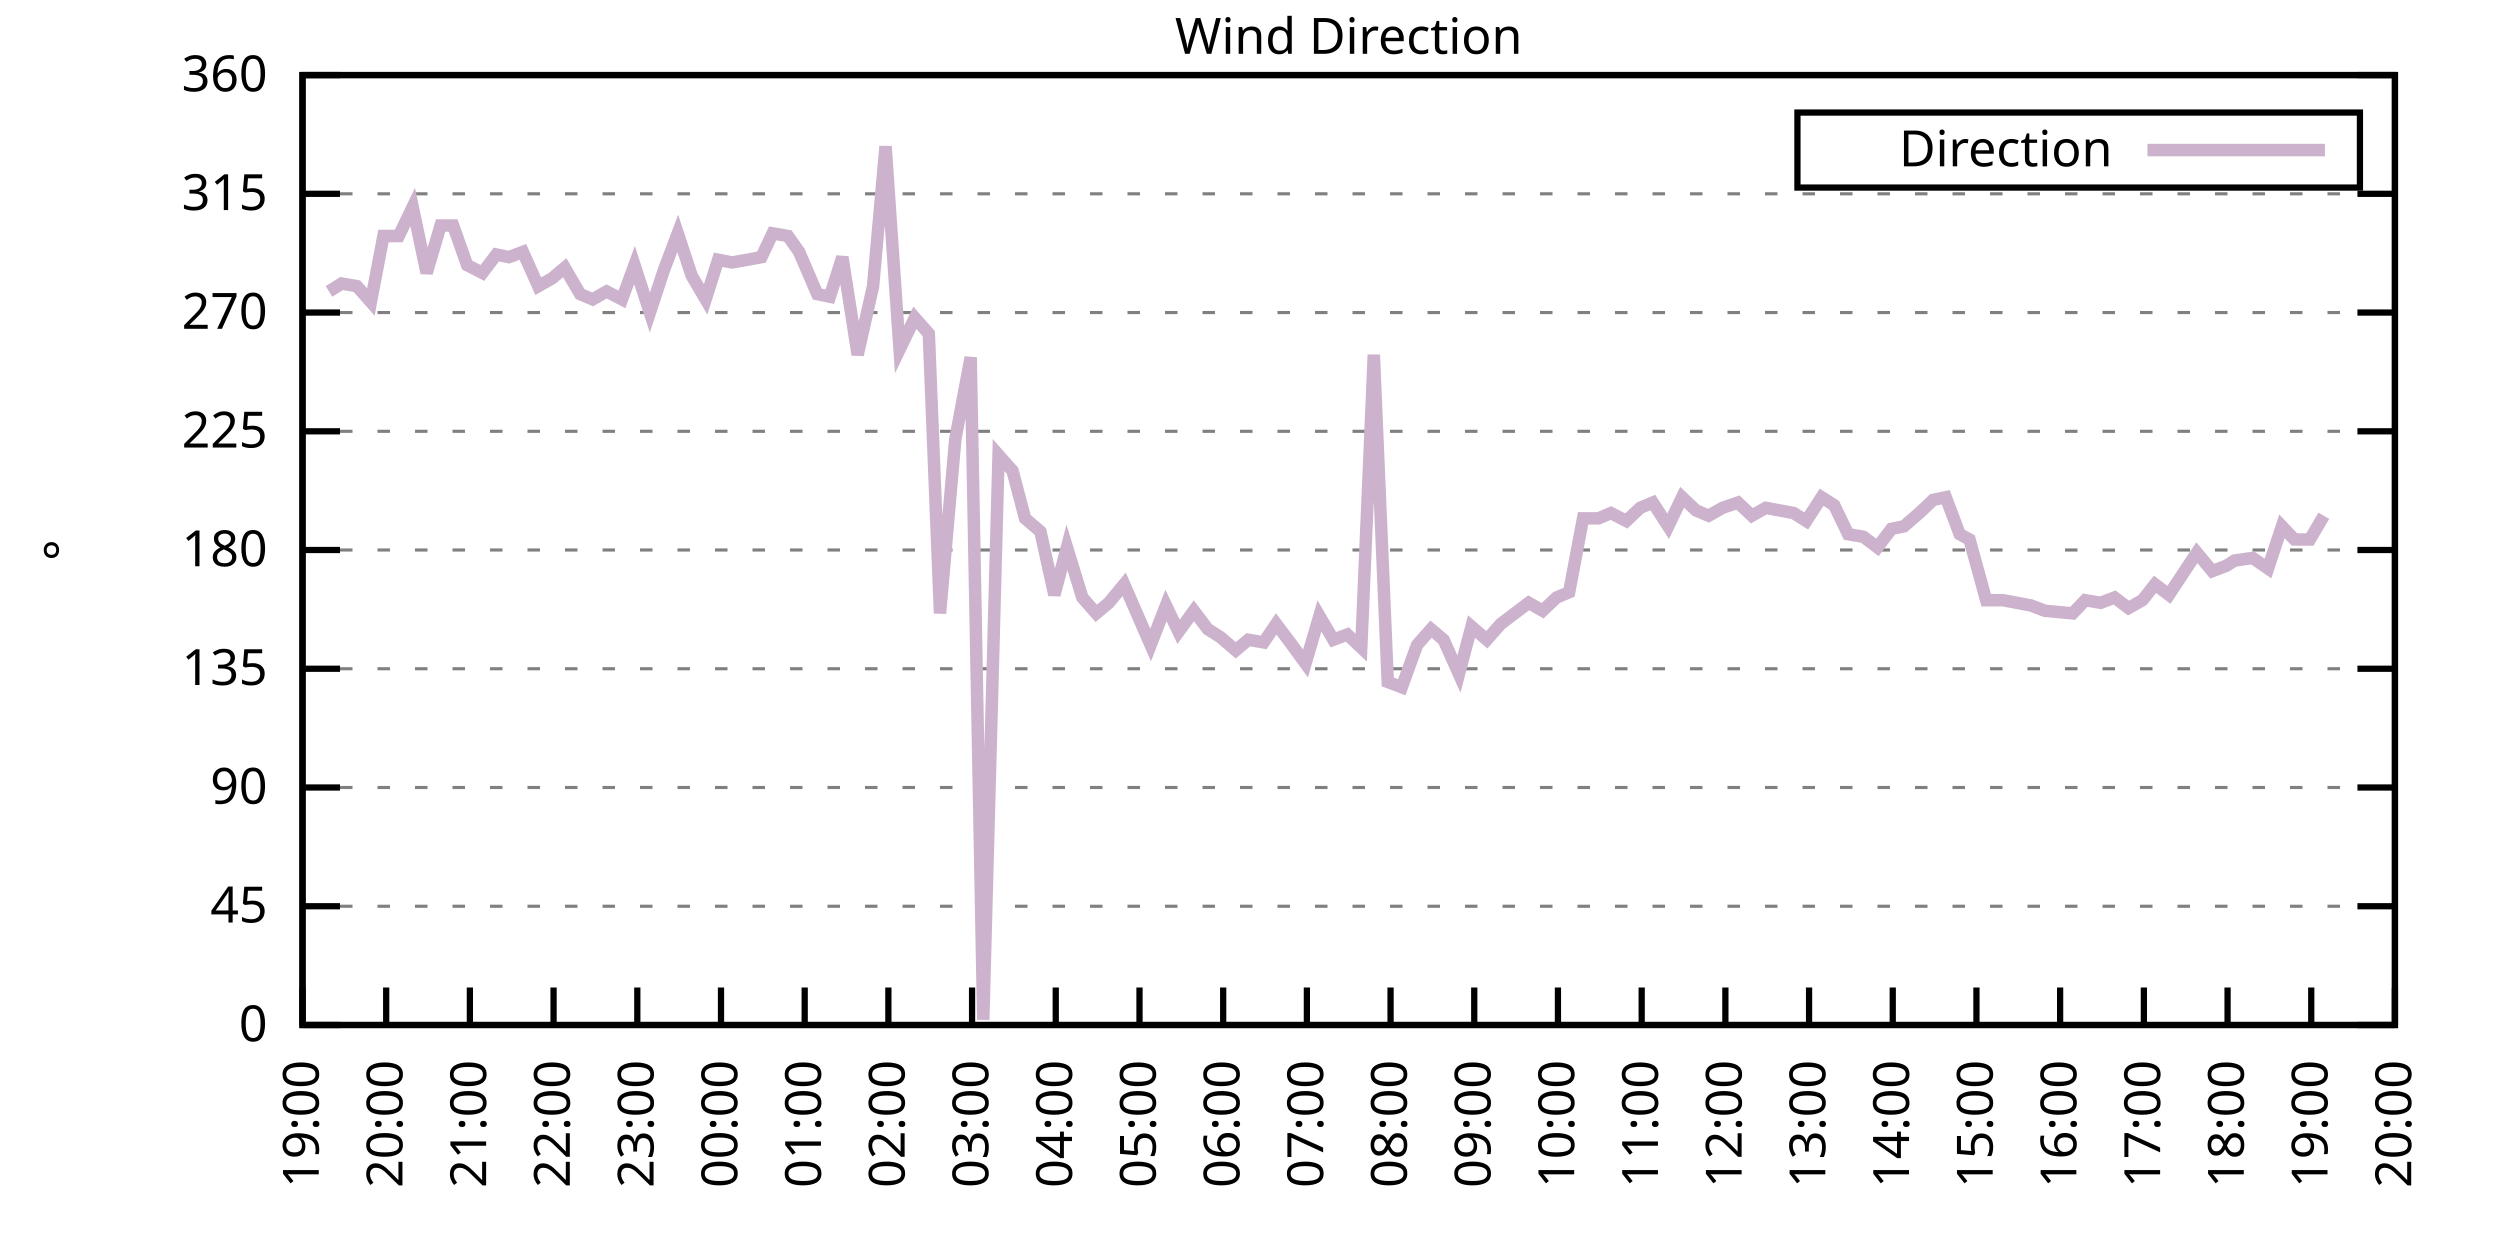
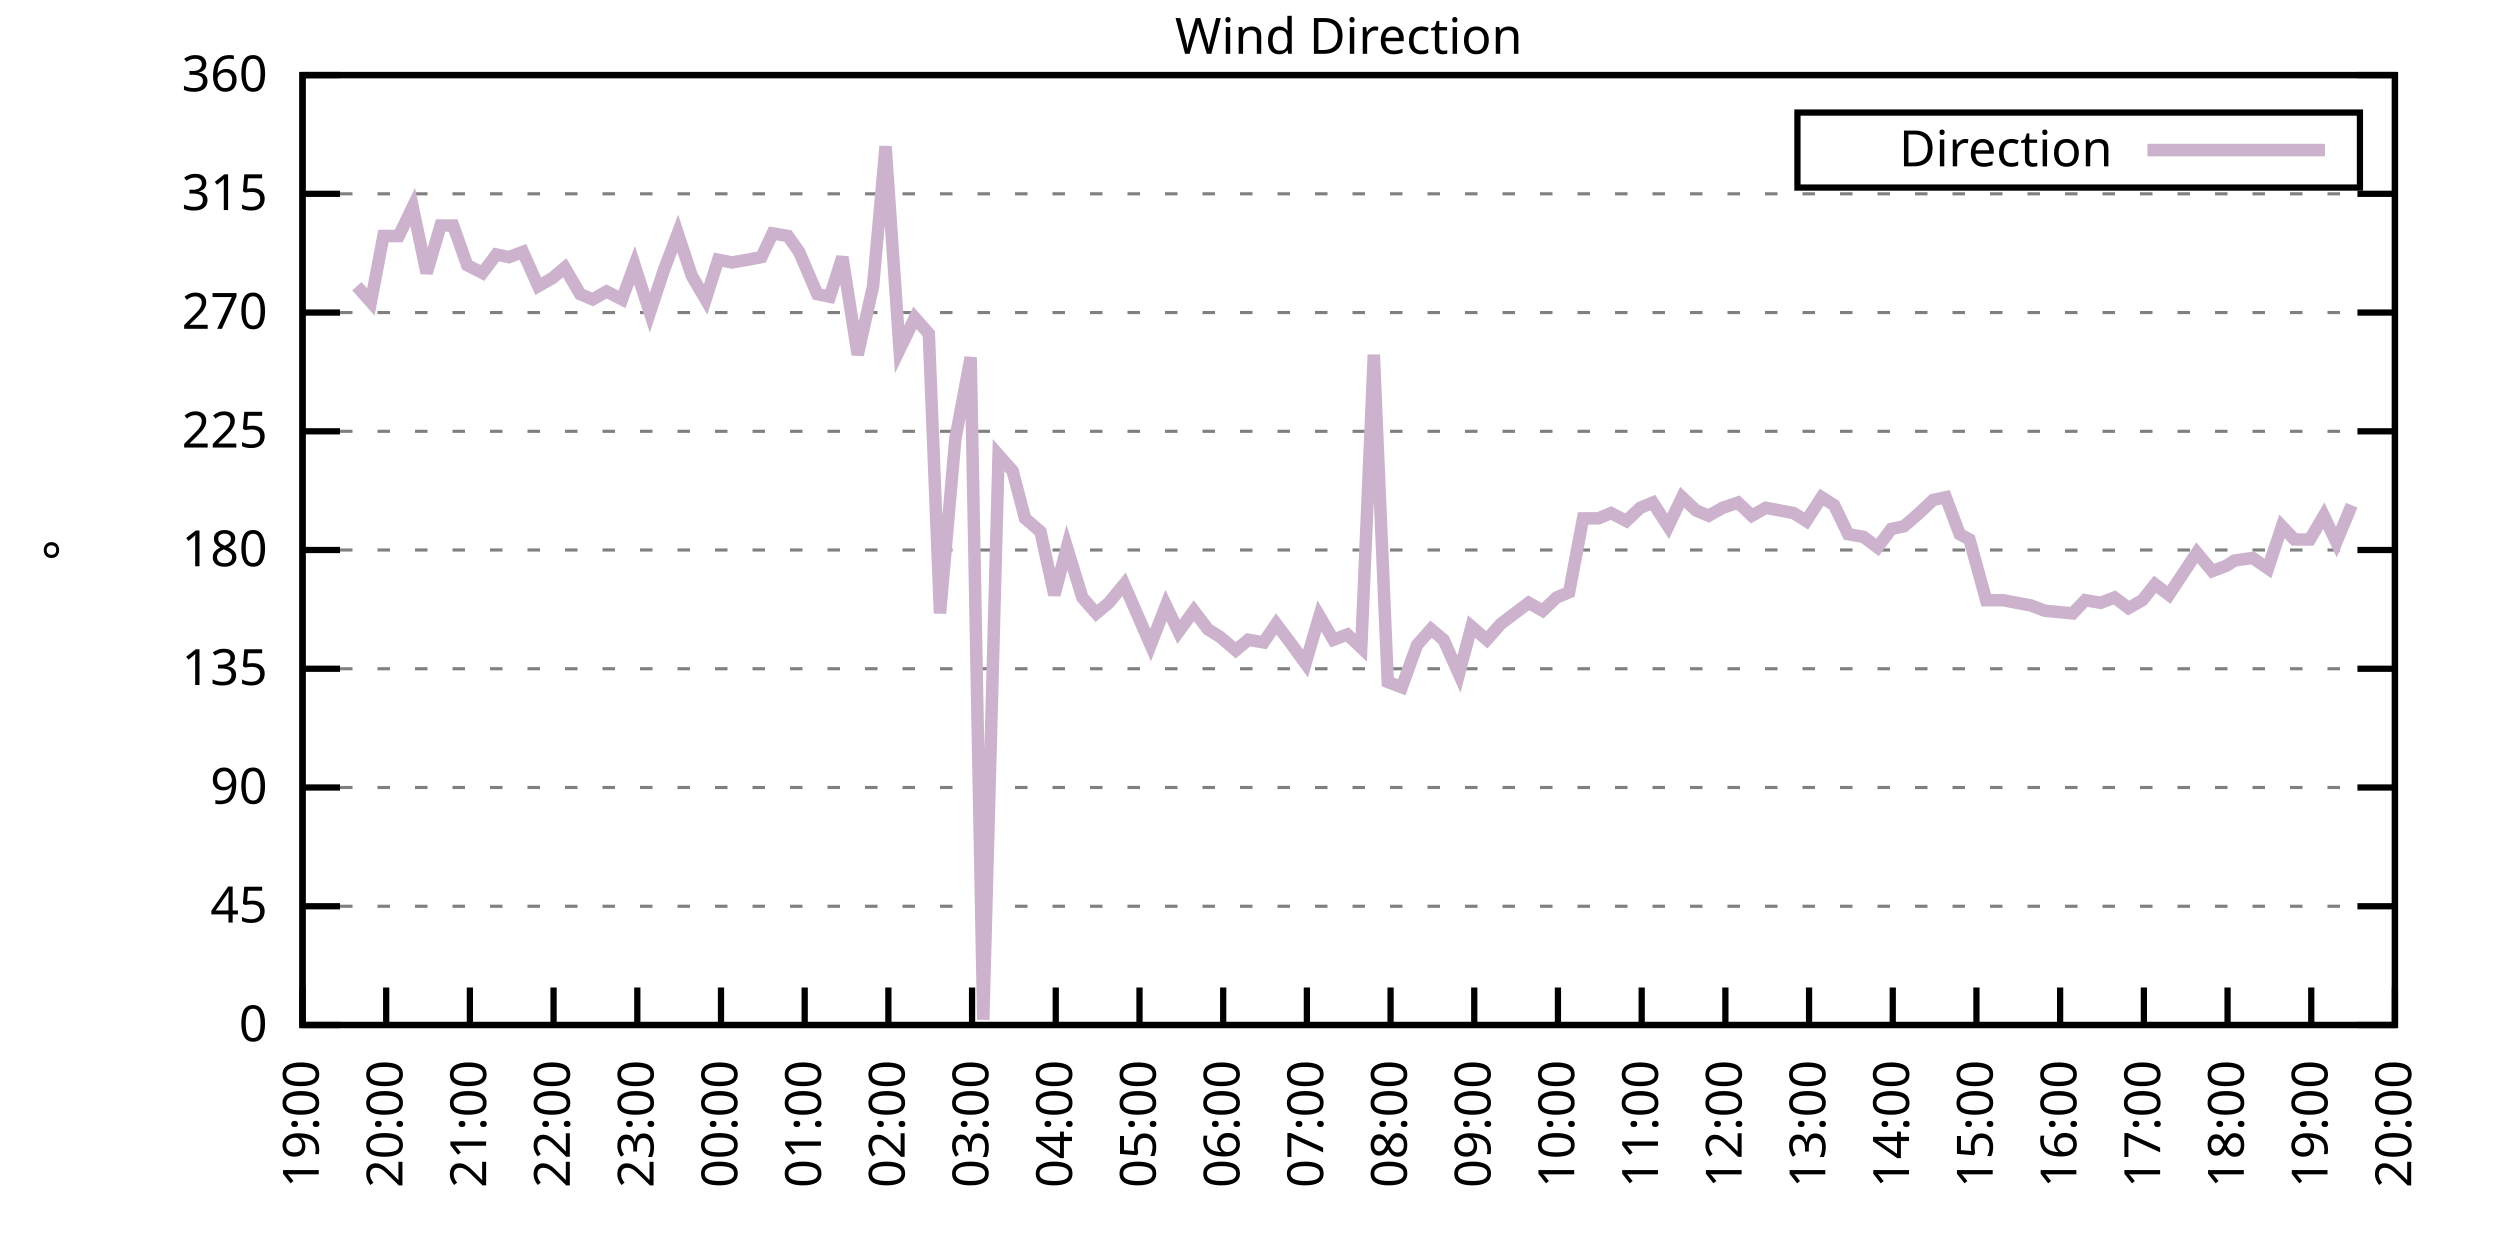
<svg xmlns="http://www.w3.org/2000/svg" xmlns:xlink="http://www.w3.org/1999/xlink" width="400" height="200" viewBox="0 0 400 200">
  <g id="gnuplot_canvas">
    <rect x="0" y="0" width="400" height="200" fill="none" />
    <defs>
      <circle id="gpDot" r="0.5" stroke-width="0.5" stroke="currentColor" />
      <path id="gpPt0" stroke-width="0.333" stroke="currentColor" d="M-1,0 h2 M0,-1 v2" />
      <path id="gpPt1" stroke-width="0.333" stroke="currentColor" d="M-1,-1 L1,1 M1,-1 L-1,1" />
      <path id="gpPt2" stroke-width="0.333" stroke="currentColor" d="M-1,0 L1,0 M0,-1 L0,1 M-1,-1 L1,1 M-1,1 L1,-1" />
      <rect id="gpPt3" stroke-width="0.333" stroke="currentColor" x="-1" y="-1" width="2" height="2" />
      <rect id="gpPt4" stroke-width="0.333" stroke="currentColor" fill="currentColor" x="-1" y="-1" width="2" height="2" />
      <circle id="gpPt5" stroke-width="0.333" stroke="currentColor" cx="0" cy="0" r="1" />
      <use xlink:href="#gpPt5" id="gpPt6" fill="currentColor" stroke="none" />
      <path id="gpPt7" stroke-width="0.333" stroke="currentColor" d="M0,-1.33 L-1.33,0.67 L1.33,0.67 z" />
      <use xlink:href="#gpPt7" id="gpPt8" fill="currentColor" stroke="none" />
      <use xlink:href="#gpPt7" id="gpPt9" stroke="currentColor" transform="rotate(180)" />
      <use xlink:href="#gpPt9" id="gpPt10" fill="currentColor" stroke="none" />
      <use xlink:href="#gpPt3" id="gpPt11" stroke="currentColor" transform="rotate(45)" />
      <use xlink:href="#gpPt11" id="gpPt12" fill="currentColor" stroke="none" />
      <path id="gpPt13" stroke-width="0.333" stroke="currentColor" d="M0,1.330 L1.265,0.411 L0.782,-1.067 L-0.782,-1.076 L-1.265,0.411 z" />
      <use xlink:href="#gpPt13" id="gpPt14" fill="currentColor" stroke="none" />
      <filter id="textbox" filterUnits="objectBoundingBox" x="0" y="0" height="1" width="1">
        <feFlood flood-color="white" flood-opacity="1" result="bgnd" />
        <feComposite in="SourceGraphic" in2="bgnd" operator="atop" />
      </filter>
      <filter id="greybox" filterUnits="objectBoundingBox" x="0" y="0" height="1" width="1">
        <feFlood flood-color="lightgrey" flood-opacity="1" result="grey" />
        <feComposite in="SourceGraphic" in2="grey" operator="atop" />
      </filter>
    </defs>
    <g fill="none" color="white" stroke="currentColor" stroke-width="1.00" stroke-linecap="butt" stroke-linejoin="miter">
</g>
    <g fill="none" color="black" stroke="currentColor" stroke-width="1.00" stroke-linecap="butt" stroke-linejoin="miter">
      <g stroke="none" shape-rendering="crispEdges">
        <polygon fill="rgb(255, 255, 255)" points="48.40,164.00 383.18,164.00 383.18,12.02 48.40,12.02 " />
      </g>
    </g>
    <g fill="none" color="black" stroke="currentColor" stroke-width="1.00" stroke-linecap="butt" stroke-linejoin="miter">
</g>
    <g fill="none" color="black" stroke="black" stroke-width="0.50" stroke-linecap="butt" stroke-linejoin="miter">
</g>
    <g fill="none" color="gray" stroke="currentColor" stroke-width="0.50" stroke-linecap="butt" stroke-linejoin="miter">
      <path stroke="gray" stroke-dasharray="2,4" class="gridline" d="M48.40,164.00 L383.19,164.00  " />
    </g>
    <g fill="none" color="gray" stroke="gray" stroke-width="1.00" stroke-linecap="butt" stroke-linejoin="miter">
</g>
    <g fill="none" color="black" stroke="currentColor" stroke-width="1.00" stroke-linecap="butt" stroke-linejoin="miter">
      <path stroke="black" d="M48.40,164.00 L54.40,164.00 M383.19,164.00 L377.19,164.00  " />
      <g transform="translate(42.80,166.60)" stroke="none" fill="black" font-family="Sans" font-size="8.00" text-anchor="end">
        <text>
          <tspan font-family="Sans"> 0</tspan>
        </text>
      </g>
    </g>
    <g fill="none" color="black" stroke="currentColor" stroke-width="1.00" stroke-linecap="butt" stroke-linejoin="miter">
</g>
    <g fill="none" color="black" stroke="black" stroke-width="0.50" stroke-linecap="butt" stroke-linejoin="miter">
</g>
    <g fill="none" color="gray" stroke="currentColor" stroke-width="0.50" stroke-linecap="butt" stroke-linejoin="miter">
      <path stroke="gray" stroke-dasharray="2,4" class="gridline" d="M48.40,145.00 L383.19,145.00  " />
    </g>
    <g fill="none" color="gray" stroke="gray" stroke-width="1.00" stroke-linecap="butt" stroke-linejoin="miter">
</g>
    <g fill="none" color="black" stroke="currentColor" stroke-width="1.00" stroke-linecap="butt" stroke-linejoin="miter">
      <path stroke="black" d="M48.40,145.00 L54.40,145.00 M383.19,145.00 L377.19,145.00  " />
      <g transform="translate(42.80,147.60)" stroke="none" fill="black" font-family="Sans" font-size="8.00" text-anchor="end">
        <text>
          <tspan font-family="Sans"> 45</tspan>
        </text>
      </g>
    </g>
    <g fill="none" color="black" stroke="currentColor" stroke-width="1.00" stroke-linecap="butt" stroke-linejoin="miter">
</g>
    <g fill="none" color="black" stroke="black" stroke-width="0.50" stroke-linecap="butt" stroke-linejoin="miter">
</g>
    <g fill="none" color="gray" stroke="currentColor" stroke-width="0.50" stroke-linecap="butt" stroke-linejoin="miter">
      <path stroke="gray" stroke-dasharray="2,4" class="gridline" d="M48.40,126.00 L383.19,126.00  " />
    </g>
    <g fill="none" color="gray" stroke="gray" stroke-width="1.00" stroke-linecap="butt" stroke-linejoin="miter">
</g>
    <g fill="none" color="black" stroke="currentColor" stroke-width="1.00" stroke-linecap="butt" stroke-linejoin="miter">
      <path stroke="black" d="M48.40,126.00 L54.40,126.00 M383.19,126.00 L377.19,126.00  " />
      <g transform="translate(42.80,128.60)" stroke="none" fill="black" font-family="Sans" font-size="8.00" text-anchor="end">
        <text>
          <tspan font-family="Sans"> 90</tspan>
        </text>
      </g>
    </g>
    <g fill="none" color="black" stroke="currentColor" stroke-width="1.00" stroke-linecap="butt" stroke-linejoin="miter">
</g>
    <g fill="none" color="black" stroke="black" stroke-width="0.50" stroke-linecap="butt" stroke-linejoin="miter">
</g>
    <g fill="none" color="gray" stroke="currentColor" stroke-width="0.50" stroke-linecap="butt" stroke-linejoin="miter">
      <path stroke="gray" stroke-dasharray="2,4" class="gridline" d="M48.40,107.00 L383.19,107.00  " />
    </g>
    <g fill="none" color="gray" stroke="gray" stroke-width="1.00" stroke-linecap="butt" stroke-linejoin="miter">
</g>
    <g fill="none" color="black" stroke="currentColor" stroke-width="1.00" stroke-linecap="butt" stroke-linejoin="miter">
      <path stroke="black" d="M48.40,107.00 L54.40,107.00 M383.19,107.00 L377.19,107.00  " />
      <g transform="translate(42.80,109.60)" stroke="none" fill="black" font-family="Sans" font-size="8.00" text-anchor="end">
        <text>
          <tspan font-family="Sans"> 135</tspan>
        </text>
      </g>
    </g>
    <g fill="none" color="black" stroke="currentColor" stroke-width="1.00" stroke-linecap="butt" stroke-linejoin="miter">
</g>
    <g fill="none" color="black" stroke="black" stroke-width="0.50" stroke-linecap="butt" stroke-linejoin="miter">
</g>
    <g fill="none" color="gray" stroke="currentColor" stroke-width="0.50" stroke-linecap="butt" stroke-linejoin="miter">
      <path stroke="gray" stroke-dasharray="2,4" class="gridline" d="M48.40,88.00 L383.19,88.00  " />
    </g>
    <g fill="none" color="gray" stroke="gray" stroke-width="1.00" stroke-linecap="butt" stroke-linejoin="miter">
</g>
    <g fill="none" color="black" stroke="currentColor" stroke-width="1.00" stroke-linecap="butt" stroke-linejoin="miter">
      <path stroke="black" d="M48.40,88.00 L54.40,88.00 M383.19,88.00 L377.19,88.00  " />
      <g transform="translate(42.80,90.60)" stroke="none" fill="black" font-family="Sans" font-size="8.00" text-anchor="end">
        <text>
          <tspan font-family="Sans"> 180</tspan>
        </text>
      </g>
    </g>
    <g fill="none" color="black" stroke="currentColor" stroke-width="1.00" stroke-linecap="butt" stroke-linejoin="miter">
</g>
    <g fill="none" color="black" stroke="black" stroke-width="0.50" stroke-linecap="butt" stroke-linejoin="miter">
</g>
    <g fill="none" color="gray" stroke="currentColor" stroke-width="0.50" stroke-linecap="butt" stroke-linejoin="miter">
      <path stroke="gray" stroke-dasharray="2,4" class="gridline" d="M48.40,69.01 L383.19,69.01  " />
    </g>
    <g fill="none" color="gray" stroke="gray" stroke-width="1.00" stroke-linecap="butt" stroke-linejoin="miter">
</g>
    <g fill="none" color="black" stroke="currentColor" stroke-width="1.00" stroke-linecap="butt" stroke-linejoin="miter">
      <path stroke="black" d="M48.40,69.01 L54.40,69.01 M383.19,69.01 L377.19,69.01  " />
      <g transform="translate(42.80,71.61)" stroke="none" fill="black" font-family="Sans" font-size="8.00" text-anchor="end">
        <text>
          <tspan font-family="Sans"> 225</tspan>
        </text>
      </g>
    </g>
    <g fill="none" color="black" stroke="currentColor" stroke-width="1.00" stroke-linecap="butt" stroke-linejoin="miter">
</g>
    <g fill="none" color="black" stroke="black" stroke-width="0.50" stroke-linecap="butt" stroke-linejoin="miter">
</g>
    <g fill="none" color="gray" stroke="currentColor" stroke-width="0.50" stroke-linecap="butt" stroke-linejoin="miter">
      <path stroke="gray" stroke-dasharray="2,4" class="gridline" d="M48.40,50.01 L383.19,50.01  " />
    </g>
    <g fill="none" color="gray" stroke="gray" stroke-width="1.00" stroke-linecap="butt" stroke-linejoin="miter">
</g>
    <g fill="none" color="black" stroke="currentColor" stroke-width="1.00" stroke-linecap="butt" stroke-linejoin="miter">
      <path stroke="black" d="M48.40,50.01 L54.40,50.01 M383.19,50.01 L377.19,50.01  " />
      <g transform="translate(42.80,52.61)" stroke="none" fill="black" font-family="Sans" font-size="8.00" text-anchor="end">
        <text>
          <tspan font-family="Sans"> 270</tspan>
        </text>
      </g>
    </g>
    <g fill="none" color="black" stroke="currentColor" stroke-width="1.00" stroke-linecap="butt" stroke-linejoin="miter">
</g>
    <g fill="none" color="black" stroke="black" stroke-width="0.50" stroke-linecap="butt" stroke-linejoin="miter">
</g>
    <g fill="none" color="gray" stroke="currentColor" stroke-width="0.50" stroke-linecap="butt" stroke-linejoin="miter">
      <path stroke="gray" stroke-dasharray="2,4" class="gridline" d="M48.40,31.01 L383.19,31.01  " />
    </g>
    <g fill="none" color="gray" stroke="gray" stroke-width="1.00" stroke-linecap="butt" stroke-linejoin="miter">
</g>
    <g fill="none" color="black" stroke="currentColor" stroke-width="1.00" stroke-linecap="butt" stroke-linejoin="miter">
      <path stroke="black" d="M48.40,31.01 L54.40,31.01 M383.19,31.01 L377.19,31.01  " />
      <g transform="translate(42.80,33.61)" stroke="none" fill="black" font-family="Sans" font-size="8.00" text-anchor="end">
        <text>
          <tspan font-family="Sans"> 315</tspan>
        </text>
      </g>
    </g>
    <g fill="none" color="black" stroke="currentColor" stroke-width="1.00" stroke-linecap="butt" stroke-linejoin="miter">
</g>
    <g fill="none" color="black" stroke="black" stroke-width="0.50" stroke-linecap="butt" stroke-linejoin="miter">
</g>
    <g fill="none" color="gray" stroke="currentColor" stroke-width="0.50" stroke-linecap="butt" stroke-linejoin="miter">
      <path stroke="gray" stroke-dasharray="2,4" class="gridline" d="M48.40,12.01 L383.19,12.01  " />
    </g>
    <g fill="none" color="gray" stroke="gray" stroke-width="1.00" stroke-linecap="butt" stroke-linejoin="miter">
</g>
    <g fill="none" color="black" stroke="currentColor" stroke-width="1.00" stroke-linecap="butt" stroke-linejoin="miter">
      <path stroke="black" d="M48.40,12.01 L54.40,12.01 M383.19,12.01 L377.19,12.01  " />
      <g transform="translate(42.80,14.61)" stroke="none" fill="black" font-family="Sans" font-size="8.00" text-anchor="end">
        <text>
          <tspan font-family="Sans"> 360</tspan>
        </text>
      </g>
    </g>
    <g fill="none" color="black" stroke="currentColor" stroke-width="1.00" stroke-linecap="butt" stroke-linejoin="miter">
      <path stroke="black" d="M48.40,164.00 L48.40,158.00  " />
      <g transform="translate(51.00,169.60) rotate(270.00)" stroke="none" fill="black" font-family="Sans" font-size="8.00" text-anchor="end">
        <text>
          <tspan font-family="Sans">19:00</tspan>
        </text>
      </g>
    </g>
    <g fill="none" color="black" stroke="currentColor" stroke-width="1.00" stroke-linecap="butt" stroke-linejoin="miter">
      <path stroke="black" d="M61.79,164.00 L61.79,158.00  " />
      <g transform="translate(64.39,169.60) rotate(270.00)" stroke="none" fill="black" font-family="Sans" font-size="8.00" text-anchor="end">
        <text>
          <tspan font-family="Sans">20:00</tspan>
        </text>
      </g>
    </g>
    <g fill="none" color="black" stroke="currentColor" stroke-width="1.00" stroke-linecap="butt" stroke-linejoin="miter">
      <path stroke="black" d="M75.18,164.00 L75.18,158.00  " />
      <g transform="translate(77.78,169.60) rotate(270.00)" stroke="none" fill="black" font-family="Sans" font-size="8.00" text-anchor="end">
        <text>
          <tspan font-family="Sans">21:00</tspan>
        </text>
      </g>
    </g>
    <g fill="none" color="black" stroke="currentColor" stroke-width="1.00" stroke-linecap="butt" stroke-linejoin="miter">
      <path stroke="black" d="M88.57,164.00 L88.57,158.00  " />
      <g transform="translate(91.17,169.60) rotate(270.00)" stroke="none" fill="black" font-family="Sans" font-size="8.00" text-anchor="end">
        <text>
          <tspan font-family="Sans">22:00</tspan>
        </text>
      </g>
    </g>
    <g fill="none" color="black" stroke="currentColor" stroke-width="1.00" stroke-linecap="butt" stroke-linejoin="miter">
      <path stroke="black" d="M101.97,164.00 L101.97,158.00  " />
      <g transform="translate(104.57,169.60) rotate(270.00)" stroke="none" fill="black" font-family="Sans" font-size="8.00" text-anchor="end">
        <text>
          <tspan font-family="Sans">23:00</tspan>
        </text>
      </g>
    </g>
    <g fill="none" color="black" stroke="currentColor" stroke-width="1.00" stroke-linecap="butt" stroke-linejoin="miter">
      <path stroke="black" d="M115.36,164.00 L115.36,158.00  " />
      <g transform="translate(117.96,169.60) rotate(270.00)" stroke="none" fill="black" font-family="Sans" font-size="8.00" text-anchor="end">
        <text>
          <tspan font-family="Sans">00:00</tspan>
        </text>
      </g>
    </g>
    <g fill="none" color="black" stroke="currentColor" stroke-width="1.00" stroke-linecap="butt" stroke-linejoin="miter">
      <path stroke="black" d="M128.75,164.00 L128.75,158.00  " />
      <g transform="translate(131.35,169.60) rotate(270.00)" stroke="none" fill="black" font-family="Sans" font-size="8.00" text-anchor="end">
        <text>
          <tspan font-family="Sans">01:00</tspan>
        </text>
      </g>
    </g>
    <g fill="none" color="black" stroke="currentColor" stroke-width="1.00" stroke-linecap="butt" stroke-linejoin="miter">
      <path stroke="black" d="M142.14,164.00 L142.14,158.00  " />
      <g transform="translate(144.74,169.60) rotate(270.00)" stroke="none" fill="black" font-family="Sans" font-size="8.00" text-anchor="end">
        <text>
          <tspan font-family="Sans">02:00</tspan>
        </text>
      </g>
    </g>
    <g fill="none" color="black" stroke="currentColor" stroke-width="1.00" stroke-linecap="butt" stroke-linejoin="miter">
      <path stroke="black" d="M155.53,164.00 L155.53,158.00  " />
      <g transform="translate(158.13,169.60) rotate(270.00)" stroke="none" fill="black" font-family="Sans" font-size="8.00" text-anchor="end">
        <text>
          <tspan font-family="Sans">03:00</tspan>
        </text>
      </g>
    </g>
    <g fill="none" color="black" stroke="currentColor" stroke-width="1.00" stroke-linecap="butt" stroke-linejoin="miter">
      <path stroke="black" d="M168.92,164.00 L168.92,158.00  " />
      <g transform="translate(171.52,169.60) rotate(270.00)" stroke="none" fill="black" font-family="Sans" font-size="8.00" text-anchor="end">
        <text>
          <tspan font-family="Sans">04:00</tspan>
        </text>
      </g>
    </g>
    <g fill="none" color="black" stroke="currentColor" stroke-width="1.00" stroke-linecap="butt" stroke-linejoin="miter">
      <path stroke="black" d="M182.32,164.00 L182.32,158.00  " />
      <g transform="translate(184.92,169.60) rotate(270.00)" stroke="none" fill="black" font-family="Sans" font-size="8.00" text-anchor="end">
        <text>
          <tspan font-family="Sans">05:00</tspan>
        </text>
      </g>
    </g>
    <g fill="none" color="black" stroke="currentColor" stroke-width="1.00" stroke-linecap="butt" stroke-linejoin="miter">
      <path stroke="black" d="M195.71,164.00 L195.71,158.00  " />
      <g transform="translate(198.31,169.60) rotate(270.00)" stroke="none" fill="black" font-family="Sans" font-size="8.00" text-anchor="end">
        <text>
          <tspan font-family="Sans">06:00</tspan>
        </text>
      </g>
    </g>
    <g fill="none" color="black" stroke="currentColor" stroke-width="1.00" stroke-linecap="butt" stroke-linejoin="miter">
      <path stroke="black" d="M209.10,164.00 L209.10,158.00  " />
      <g transform="translate(211.70,169.60) rotate(270.00)" stroke="none" fill="black" font-family="Sans" font-size="8.00" text-anchor="end">
        <text>
          <tspan font-family="Sans">07:00</tspan>
        </text>
      </g>
    </g>
    <g fill="none" color="black" stroke="currentColor" stroke-width="1.00" stroke-linecap="butt" stroke-linejoin="miter">
      <path stroke="black" d="M222.49,164.00 L222.49,158.00  " />
      <g transform="translate(225.09,169.60) rotate(270.00)" stroke="none" fill="black" font-family="Sans" font-size="8.00" text-anchor="end">
        <text>
          <tspan font-family="Sans">08:00</tspan>
        </text>
      </g>
    </g>
    <g fill="none" color="black" stroke="currentColor" stroke-width="1.00" stroke-linecap="butt" stroke-linejoin="miter">
      <path stroke="black" d="M235.88,164.00 L235.88,158.00  " />
      <g transform="translate(238.48,169.60) rotate(270.00)" stroke="none" fill="black" font-family="Sans" font-size="8.00" text-anchor="end">
        <text>
          <tspan font-family="Sans">09:00</tspan>
        </text>
      </g>
    </g>
    <g fill="none" color="black" stroke="currentColor" stroke-width="1.00" stroke-linecap="butt" stroke-linejoin="miter">
      <path stroke="black" d="M249.27,164.00 L249.27,158.00  " />
      <g transform="translate(251.87,169.60) rotate(270.00)" stroke="none" fill="black" font-family="Sans" font-size="8.00" text-anchor="end">
        <text>
          <tspan font-family="Sans">10:00</tspan>
        </text>
      </g>
    </g>
    <g fill="none" color="black" stroke="currentColor" stroke-width="1.00" stroke-linecap="butt" stroke-linejoin="miter">
      <path stroke="black" d="M262.67,164.00 L262.67,158.00  " />
      <g transform="translate(265.27,169.60) rotate(270.00)" stroke="none" fill="black" font-family="Sans" font-size="8.00" text-anchor="end">
        <text>
          <tspan font-family="Sans">11:00</tspan>
        </text>
      </g>
    </g>
    <g fill="none" color="black" stroke="currentColor" stroke-width="1.00" stroke-linecap="butt" stroke-linejoin="miter">
      <path stroke="black" d="M276.06,164.00 L276.06,158.00  " />
      <g transform="translate(278.66,169.60) rotate(270.00)" stroke="none" fill="black" font-family="Sans" font-size="8.00" text-anchor="end">
        <text>
          <tspan font-family="Sans">12:00</tspan>
        </text>
      </g>
    </g>
    <g fill="none" color="black" stroke="currentColor" stroke-width="1.00" stroke-linecap="butt" stroke-linejoin="miter">
      <path stroke="black" d="M289.45,164.00 L289.45,158.00  " />
      <g transform="translate(292.05,169.60) rotate(270.00)" stroke="none" fill="black" font-family="Sans" font-size="8.00" text-anchor="end">
        <text>
          <tspan font-family="Sans">13:00</tspan>
        </text>
      </g>
    </g>
    <g fill="none" color="black" stroke="currentColor" stroke-width="1.00" stroke-linecap="butt" stroke-linejoin="miter">
      <path stroke="black" d="M302.84,164.00 L302.84,158.00  " />
      <g transform="translate(305.44,169.60) rotate(270.00)" stroke="none" fill="black" font-family="Sans" font-size="8.00" text-anchor="end">
        <text>
          <tspan font-family="Sans">14:00</tspan>
        </text>
      </g>
    </g>
    <g fill="none" color="black" stroke="currentColor" stroke-width="1.00" stroke-linecap="butt" stroke-linejoin="miter">
      <path stroke="black" d="M316.23,164.00 L316.23,158.00  " />
      <g transform="translate(318.83,169.60) rotate(270.00)" stroke="none" fill="black" font-family="Sans" font-size="8.00" text-anchor="end">
        <text>
          <tspan font-family="Sans">15:00</tspan>
        </text>
      </g>
    </g>
    <g fill="none" color="black" stroke="currentColor" stroke-width="1.00" stroke-linecap="butt" stroke-linejoin="miter">
      <path stroke="black" d="M329.62,164.00 L329.62,158.00  " />
      <g transform="translate(332.22,169.60) rotate(270.00)" stroke="none" fill="black" font-family="Sans" font-size="8.00" text-anchor="end">
        <text>
          <tspan font-family="Sans">16:00</tspan>
        </text>
      </g>
    </g>
    <g fill="none" color="black" stroke="currentColor" stroke-width="1.00" stroke-linecap="butt" stroke-linejoin="miter">
      <path stroke="black" d="M343.02,164.00 L343.02,158.00  " />
      <g transform="translate(345.62,169.60) rotate(270.00)" stroke="none" fill="black" font-family="Sans" font-size="8.00" text-anchor="end">
        <text>
          <tspan font-family="Sans">17:00</tspan>
        </text>
      </g>
    </g>
    <g fill="none" color="black" stroke="currentColor" stroke-width="1.00" stroke-linecap="butt" stroke-linejoin="miter">
      <path stroke="black" d="M356.41,164.00 L356.41,158.00  " />
      <g transform="translate(359.01,169.60) rotate(270.00)" stroke="none" fill="black" font-family="Sans" font-size="8.00" text-anchor="end">
        <text>
          <tspan font-family="Sans">18:00</tspan>
        </text>
      </g>
    </g>
    <g fill="none" color="black" stroke="currentColor" stroke-width="1.00" stroke-linecap="butt" stroke-linejoin="miter">
      <path stroke="black" d="M369.80,164.00 L369.80,158.00  " />
      <g transform="translate(372.40,169.60) rotate(270.00)" stroke="none" fill="black" font-family="Sans" font-size="8.00" text-anchor="end">
        <text>
          <tspan font-family="Sans">19:00</tspan>
        </text>
      </g>
    </g>
    <g fill="none" color="black" stroke="currentColor" stroke-width="1.00" stroke-linecap="butt" stroke-linejoin="miter">
      <path stroke="black" d="M383.19,164.00 L383.19,158.00  " />
      <g transform="translate(385.79,169.60) rotate(270.00)" stroke="none" fill="black" font-family="Sans" font-size="8.00" text-anchor="end">
        <text>
          <tspan font-family="Sans">20:00</tspan>
        </text>
      </g>
    </g>
    <g fill="none" color="black" stroke="currentColor" stroke-width="1.00" stroke-linecap="butt" stroke-linejoin="miter">
</g>
    <g fill="none" color="black" stroke="currentColor" stroke-width="1.00" stroke-linecap="butt" stroke-linejoin="miter">
      <path stroke="black" d="M48.40,12.01 L48.40,164.00 L383.19,164.00 L383.19,12.01 L48.40,12.01 Z  " />
    </g>
    <g fill="none" color="black" stroke="currentColor" stroke-width="1.00" stroke-linecap="butt" stroke-linejoin="miter">
</g>
    <g fill="none" color="black" stroke="currentColor" stroke-width="1.00" stroke-linecap="butt" stroke-linejoin="miter">
      <path stroke="black" d="M287.59,30.01 L287.59,18.01 L377.59,18.01 L377.59,30.01 L287.59,30.01 Z  " />
    </g>
    <g id="Wind_direction_plot_1">
      <g fill="none" color="white" stroke="black" stroke-width="2.00" stroke-linecap="butt" stroke-linejoin="miter">
</g>
      <g fill="none" color="black" stroke="currentColor" stroke-width="2.00" stroke-linecap="butt" stroke-linejoin="miter">
        <g transform="translate(337.99,26.61)" stroke="none" fill="black" font-family="Sans" font-size="8.00" text-anchor="end">
          <text>
            <tspan font-family="Sans">Direction</tspan>
          </text>
        </g>
      </g>
      <g fill="none" color="black" stroke="currentColor" stroke-width="2.00" stroke-linecap="butt" stroke-linejoin="miter">
-         <path stroke="rgb(204, 178, 204)" d="M343.59,24.01 L371.99,24.01 M52.64,46.63 L54.65,45.36 L57.10,45.79 L59.34,48.32 L61.35,37.76 L63.80,37.76   L66.03,33.12 L68.26,43.67 L70.50,36.08 L72.50,36.08 L74.74,42.41 L77.19,43.67 L79.42,40.72 L81.43,41.14   L83.66,40.30 L86.12,45.79 L88.35,44.52 L90.36,42.83 L92.82,47.05 L94.82,47.90 L97.06,46.63 L99.51,47.90   L101.52,42.41 L103.98,50.01 L106.21,43.25 L108.44,37.34 L110.67,44.10 L112.90,47.90 L114.91,41.56 L117.14,41.99   L119.60,41.56 L121.83,41.14 L123.62,37.34 L126.07,37.76 L127.86,40.30 L130.76,47.05 L132.77,47.47 L134.78,41.14   L137.23,56.76 L139.69,45.79 L141.69,23.41 L143.93,55.92 L146.38,50.85 L148.61,53.39 L150.40,98.14 L152.85,70.27   L155.31,57.18 L157.32,163.16 L159.77,72.81 L162.01,75.34 L164.01,82.94 L166.47,85.05 L168.70,95.18 L170.71,87.58   L173.17,95.60 L175.40,98.14 L177.41,96.45 L179.86,93.49 L184.10,103.20 L186.56,96.87 L188.57,101.09 L191.02,97.72   L193.25,100.67 L195.26,101.94 L197.72,104.05 L199.73,102.36 L202.18,102.78 L204.19,99.83 L206.42,102.78 L208.88,106.16   L211.11,98.56 L213.34,102.36 L215.57,101.52 L217.80,103.63 L219.81,56.76 L222.04,109.11 L224.28,109.96 L226.73,103.20   L228.96,100.67 L230.97,102.36 L233.43,107.85 L235.44,100.25 L237.89,102.36 L240.12,99.83 L244.59,96.45 L246.82,97.72   L249.05,95.60 L251.06,94.76 L253.29,82.94 L255.75,82.94 L257.76,82.09 L260.21,83.36 L262.44,81.25 L264.45,80.41   L266.91,84.21 L269.14,79.56 L271.37,81.67 L273.38,82.52 L275.61,81.25 L278.07,80.41 L280.30,82.52 L282.53,81.25   L284.76,81.67 L286.99,82.09 L289.00,83.36 L291.46,79.56 L293.47,80.83 L295.70,85.47 L298.15,85.89 L300.39,87.58   L302.62,84.63 L304.63,84.21 L307.08,82.09 L309.31,79.98 L311.32,79.56 L313.55,85.47 L315.12,86.32 L317.79,96.03   L320.47,96.03 L322.70,96.45 L324.94,96.87 L327.17,97.72 L331.63,98.14 L333.64,96.03 L336.10,96.45 L338.33,95.60   L340.56,97.29 L342.79,96.03 L344.80,93.49 L347.03,95.18 L349.26,91.80 L351.50,88.43 L353.95,91.38 L356.18,90.54   L357.52,89.69 L360.42,89.27 L362.88,90.96 L365.11,84.21 L367.12,86.32 L369.58,86.32 L371.81,82.52  " />
+         <path stroke="rgb(204, 178, 204)" d="M343.59,24.01 L371.99,24.01 M57.10,45.79 L59.34,48.32 L61.35,37.76 L63.80,37.76 L66.03,33.12 L68.26,43.67   L70.50,36.08 L72.50,36.08 L74.74,42.41 L77.19,43.67 L79.42,40.72 L81.43,41.14 L83.66,40.30 L86.12,45.79   L88.35,44.52 L90.36,42.83 L92.82,47.05 L94.82,47.90 L97.06,46.63 L99.51,47.90 L101.52,42.41 L103.98,50.01   L106.21,43.25 L108.44,37.34 L110.67,44.10 L112.90,47.90 L114.91,41.56 L117.14,41.99 L119.60,41.56 L121.83,41.14   L123.62,37.34 L126.07,37.76 L127.86,40.30 L130.76,47.05 L132.77,47.47 L134.78,41.14 L137.23,56.76 L139.69,45.79   L141.69,23.41 L143.93,55.92 L146.38,50.85 L148.61,53.39 L150.40,98.14 L152.85,70.27 L155.31,57.18 L157.32,163.16   L159.77,72.81 L162.01,75.34 L164.01,82.94 L166.47,85.05 L168.70,95.18 L170.71,87.58 L173.17,95.60 L175.40,98.14   L177.41,96.45 L179.86,93.49 L184.10,103.20 L186.56,96.87 L188.57,101.09 L191.02,97.72 L193.25,100.67 L195.26,101.94   L197.72,104.05 L199.73,102.36 L202.18,102.78 L204.19,99.83 L206.42,102.78 L208.88,106.16 L211.11,98.56 L213.34,102.36   L215.57,101.52 L217.80,103.63 L219.81,56.76 L222.04,109.11 L224.28,109.96 L226.73,103.20 L228.96,100.67 L230.97,102.36   L233.43,107.85 L235.44,100.25 L237.89,102.36 L240.12,99.83 L244.59,96.45 L246.82,97.72 L249.05,95.60 L251.06,94.76   L253.29,82.94 L255.75,82.94 L257.76,82.09 L260.21,83.36 L262.44,81.25 L264.45,80.41 L266.91,84.21 L269.14,79.56   L271.37,81.67 L273.38,82.52 L275.61,81.25 L278.07,80.41 L280.30,82.52 L282.53,81.25 L284.76,81.67 L286.99,82.09   L289.00,83.36 L291.46,79.56 L293.47,80.83 L295.70,85.47 L298.15,85.89 L300.39,87.58 L302.62,84.63 L304.63,84.21   L307.08,82.09 L309.31,79.98 L311.32,79.56 L313.55,85.47 L315.12,86.32 L317.79,96.03 L320.47,96.03 L322.70,96.45   L324.94,96.87 L327.17,97.72 L331.63,98.14 L333.64,96.03 L336.10,96.45 L338.33,95.60 L340.56,97.29 L342.79,96.03   L344.80,93.49 L347.03,95.18 L349.26,91.80 L351.50,88.43 L353.95,91.38 L356.18,90.54 L357.52,89.69 L360.42,89.27   L362.88,90.96 L365.11,84.21 L367.12,86.32 L369.58,86.32 L371.81,82.52 L373.82,86.74 L376.27,80.83  " />
      </g>
    </g>
    <g fill="none" color="black" stroke="currentColor" stroke-width="2.00" stroke-linecap="butt" stroke-linejoin="miter">
</g>
    <g fill="none" color="black" stroke="black" stroke-width="1.00" stroke-linecap="butt" stroke-linejoin="miter">
</g>
    <g fill="none" color="black" stroke="currentColor" stroke-width="1.00" stroke-linecap="butt" stroke-linejoin="miter">
      <path stroke="black" d="M48.40,12.01 L48.40,164.00 L383.19,164.00 L383.19,12.01 L48.40,12.01 Z  " />
      <g transform="translate(12.80,88.01) rotate(270.00)" stroke="none" fill="black" font-family="Sans" font-size="8.00" text-anchor="middle">
        <text>
          <tspan font-family="Sans">°</tspan>
        </text>
      </g>
    </g>
    <g fill="none" color="black" stroke="currentColor" stroke-width="1.00" stroke-linecap="butt" stroke-linejoin="miter">
</g>
    <g fill="none" color="black" stroke="currentColor" stroke-width="1.00" stroke-linecap="butt" stroke-linejoin="miter">
      <g transform="translate(215.79,8.61)" stroke="none" fill="black" font-family="Sans" font-size="8.00" text-anchor="middle">
        <text>
          <tspan font-family="Sans">Wind Direction</tspan>
        </text>
      </g>
    </g>
    <g fill="none" color="black" stroke="currentColor" stroke-width="1.00" stroke-linecap="butt" stroke-linejoin="miter">
</g>
  </g>
</svg>
